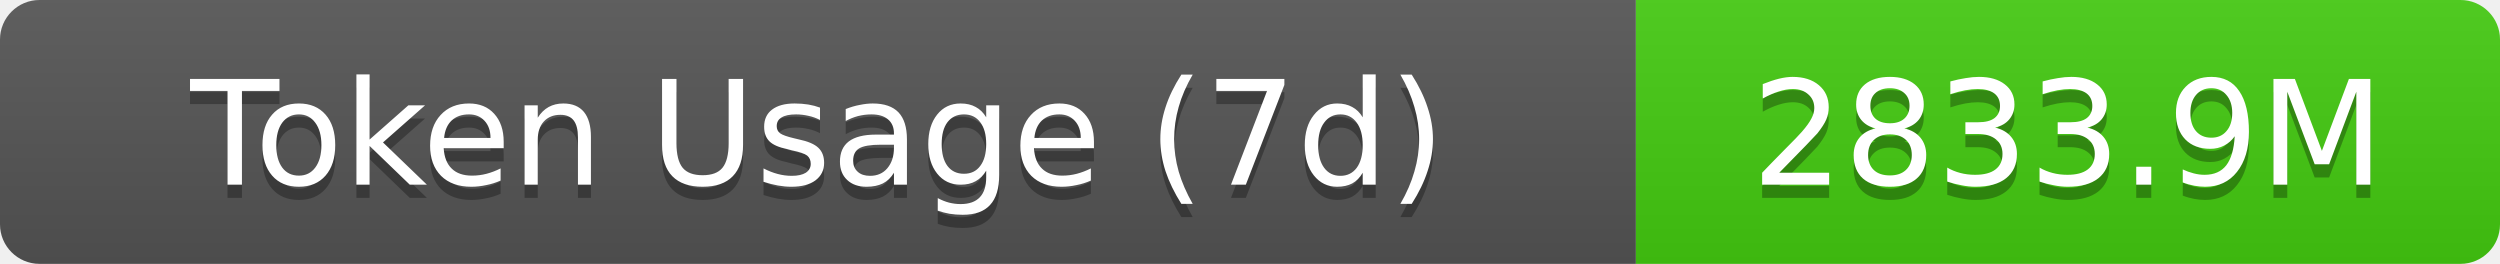
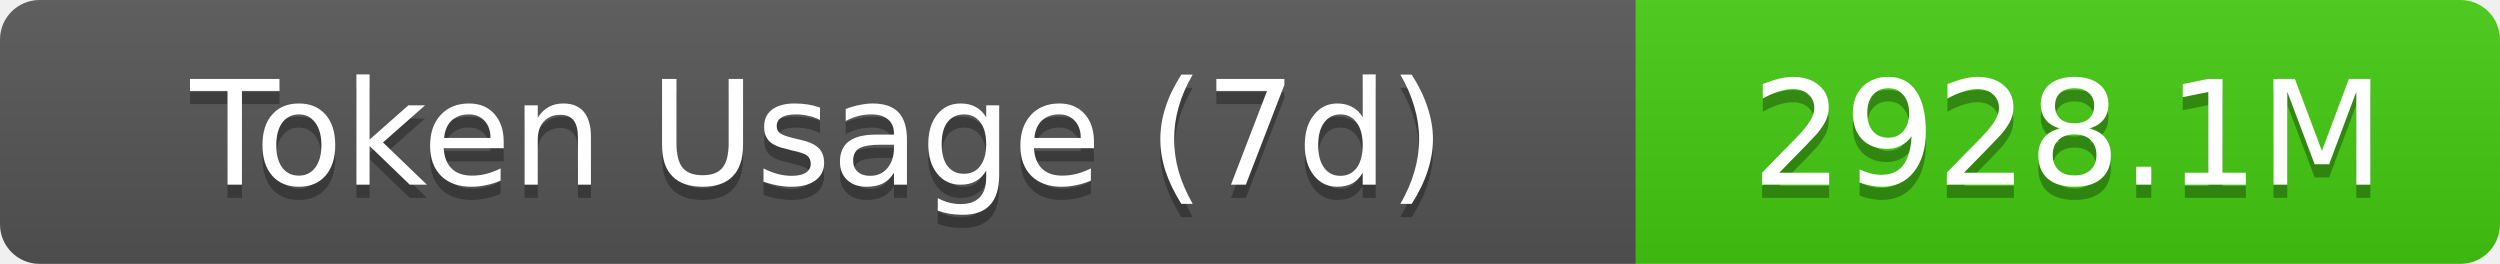
- <svg xmlns="http://www.w3.org/2000/svg" width="189.5" height="20" role="img" aria-label="Token Usage (7d): 2833.9M">
+ <svg xmlns="http://www.w3.org/2000/svg" width="189.5" height="20" role="img" aria-label="Token Usage (7d): 2928.1M">
  <linearGradient id="s" x2="0" y2="100%">
    <stop offset="0" stop-color="#bbb" stop-opacity=".1" />
    <stop offset="1" stop-opacity=".1" />
  </linearGradient>
  <clipPath id="r">
    <rect width="189.5" height="20" rx="3" fill="#fff" />
  </clipPath>
  <g clip-path="url(#r)">
    <rect width="124" height="20" fill="#555" />
    <rect x="124" width="65.5" height="20" fill="#4c1" />
    <rect width="189.5" height="20" fill="url(#s)" />
  </g>
  <g fill="#fff" text-anchor="middle" font-family="Verdana,Geneva,DejaVu Sans,sans-serif" text-rendering="geometricPrecision" font-size="11">
    <text aria-hidden="true" x="62" y="15" fill="#010101" fill-opacity=".3">Token Usage (7d)</text>
    <text x="62" y="14">Token Usage (7d)</text>
-     <text aria-hidden="true" x="156.75" y="15" fill="#010101" fill-opacity=".3">2833.9M</text>
-     <text x="156.75" y="14">2833.9M</text>
+     <text aria-hidden="true" x="156.75" y="15" fill="#010101" fill-opacity=".3">2928.1M</text>
+     <text x="156.75" y="14">2928.1M</text>
  </g>
</svg>
